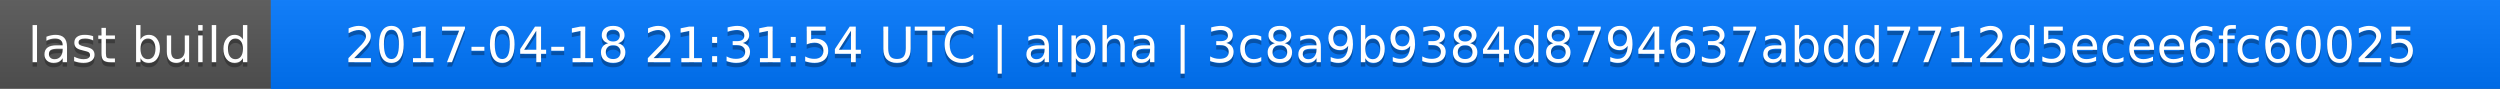
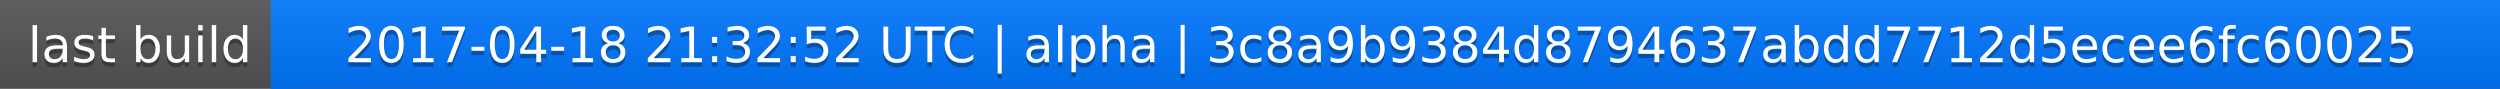
<svg xmlns="http://www.w3.org/2000/svg" width="563" height="20">
  <linearGradient id="a" x2="0" y2="100%">
    <stop offset="0" stop-color="#bbb" stop-opacity=".1" />
    <stop offset="1" stop-opacity=".1" />
  </linearGradient>
  <rect rx="0" width="563" height="20" fill="#555" />
  <rect rx="0" x="61" width="502" height="20" fill="#07f" />
  <path fill="#07f" d="M61 0h4v20h-4z" />
  <rect rx="0" width="563" height="20" fill="url(#a)" />
  <g fill="#fff" text-anchor="middle" font-family="DejaVu Sans,Verdana,Geneva,sans-serif" font-size="11">
    <text x="31.5" y="15" fill="#010101" fill-opacity=".3">last build</text>
    <text x="31.5" y="14">last build</text>
-     <text x="311" y="15" fill="#010101" fill-opacity=".3">2017-04-18 21:31:54 UTC | alpha | 3c8a9b9384d8794637abdd7712d5ecee6fc60025</text>
-     <text x="311" y="14">2017-04-18 21:31:54 UTC | alpha | 3c8a9b9384d8794637abdd7712d5ecee6fc60025</text>
+     <text x="311" y="15" fill="#010101" fill-opacity=".3">2017-04-18 21:32:52 UTC | alpha | 3c8a9b9384d8794637abdd7712d5ecee6fc60025</text>
+     <text x="311" y="14">2017-04-18 21:32:52 UTC | alpha | 3c8a9b9384d8794637abdd7712d5ecee6fc60025</text>
  </g>
</svg>
